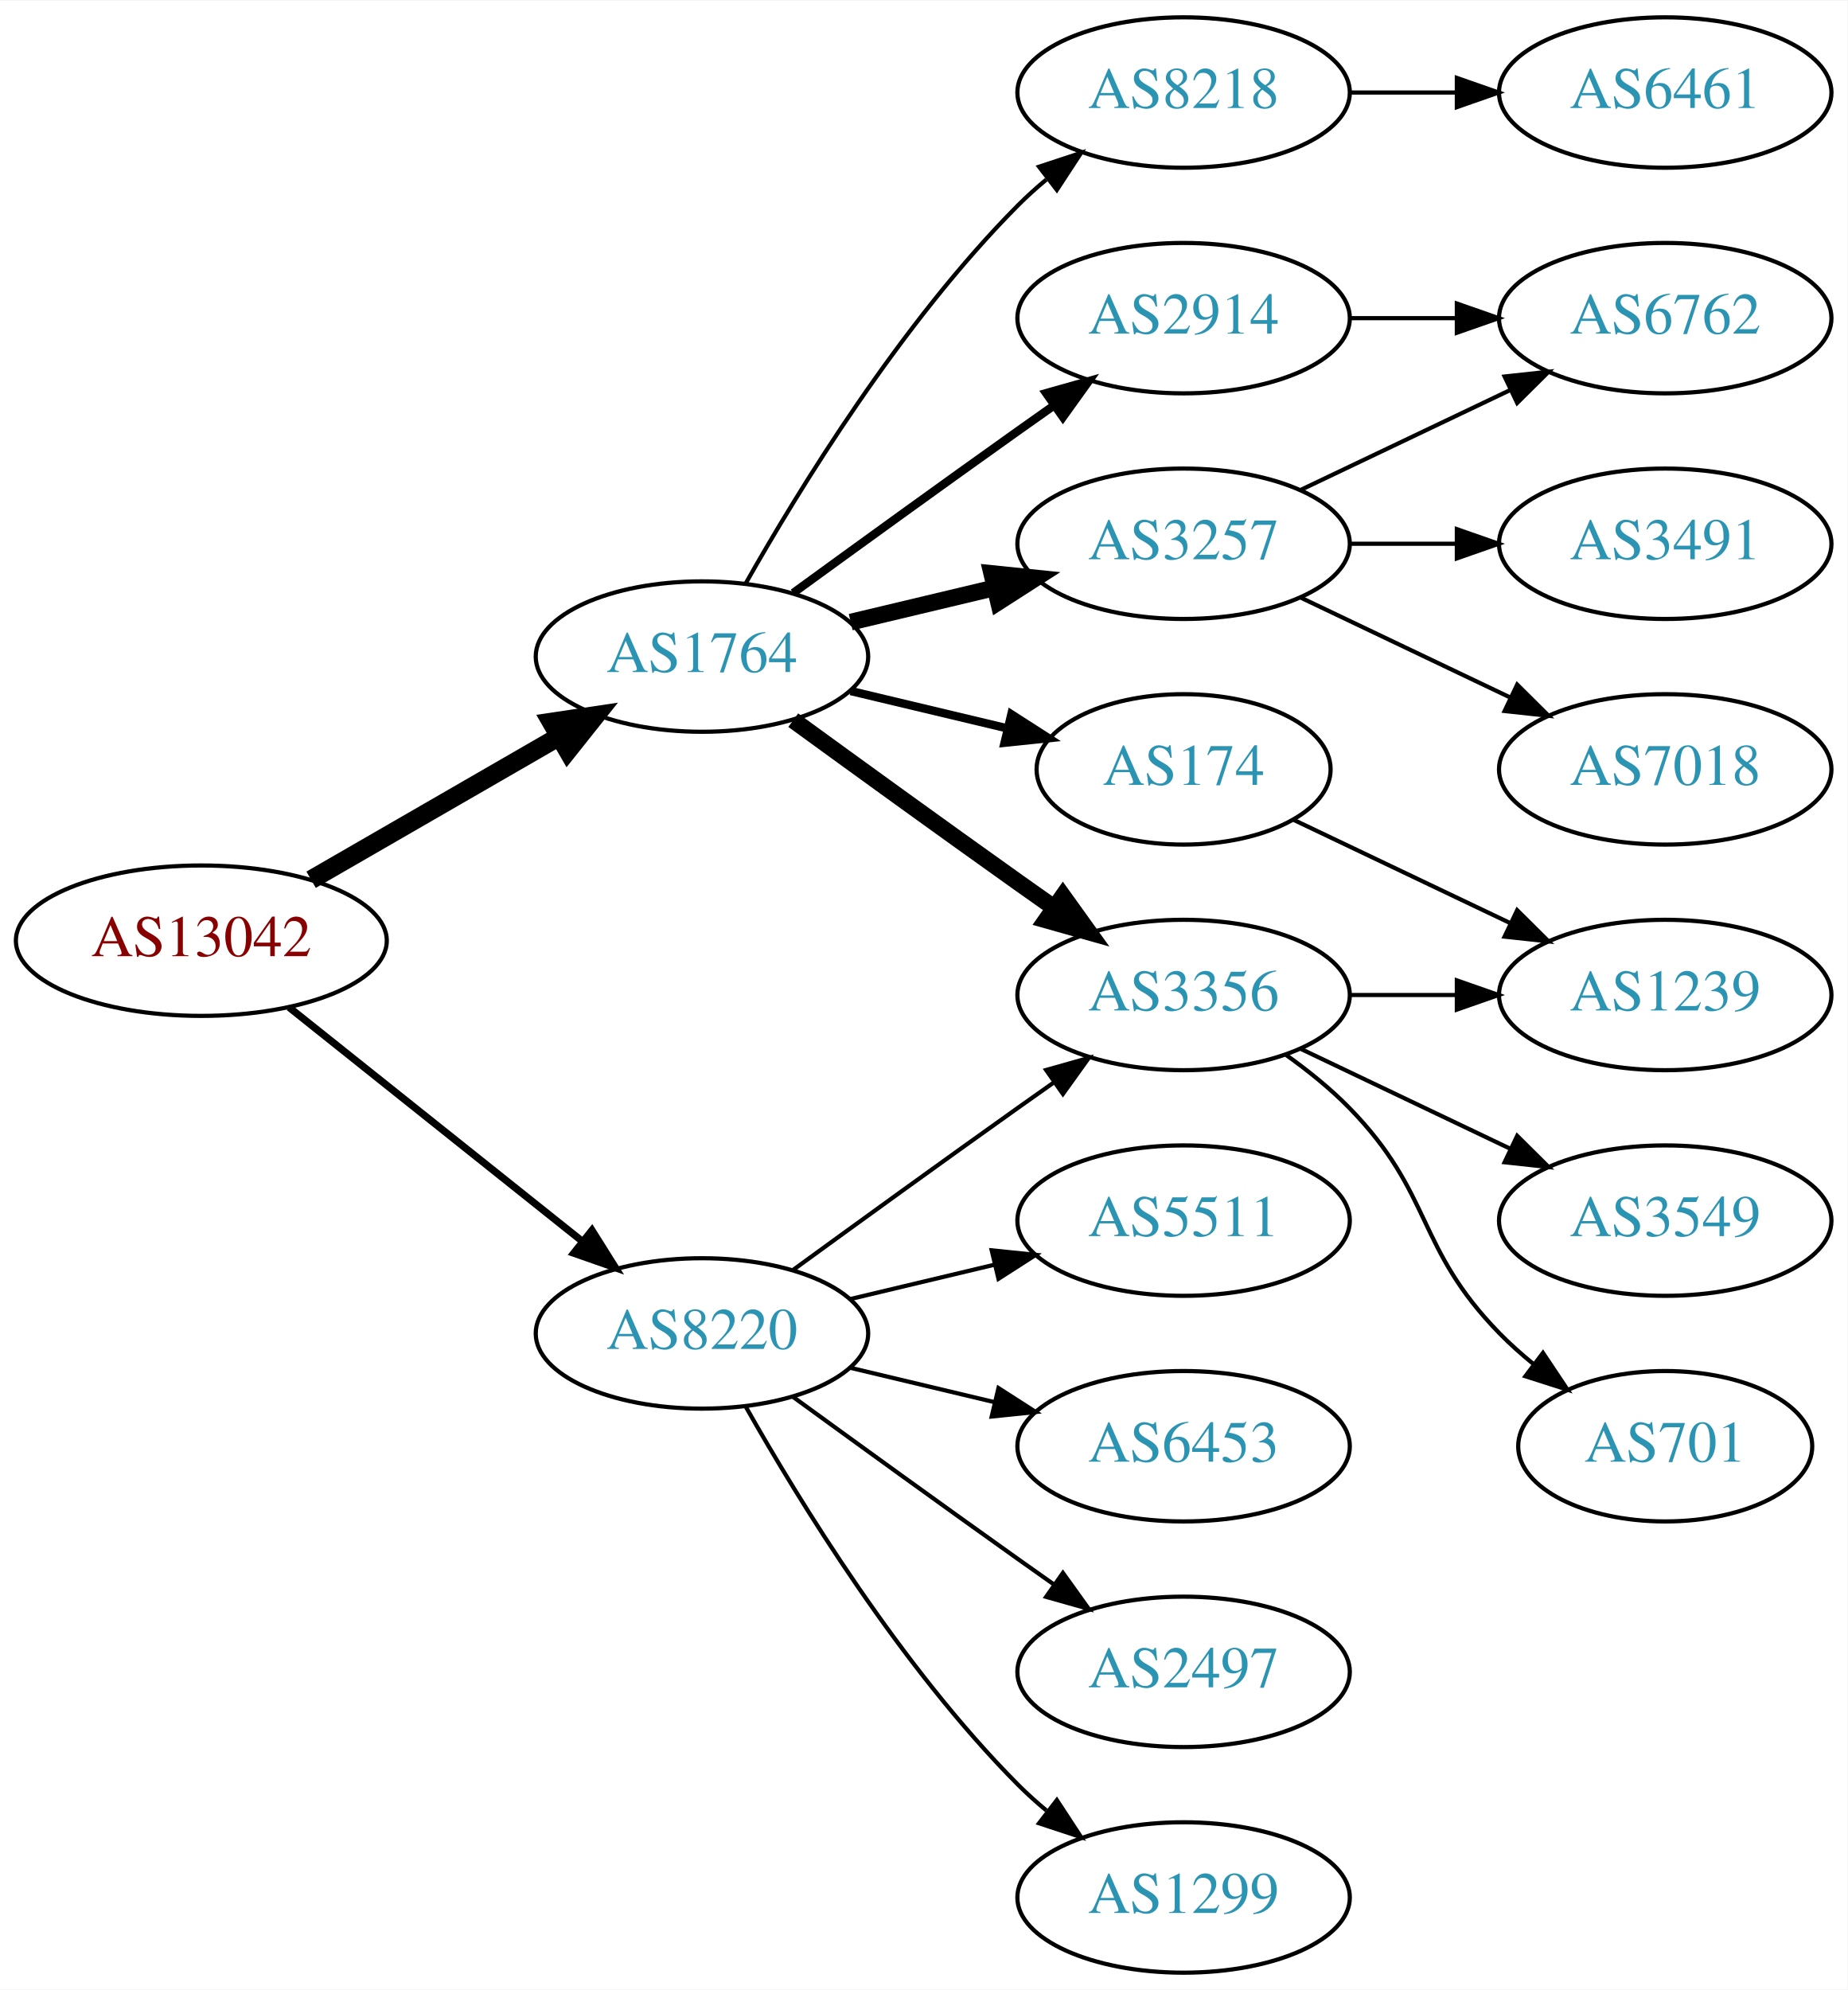
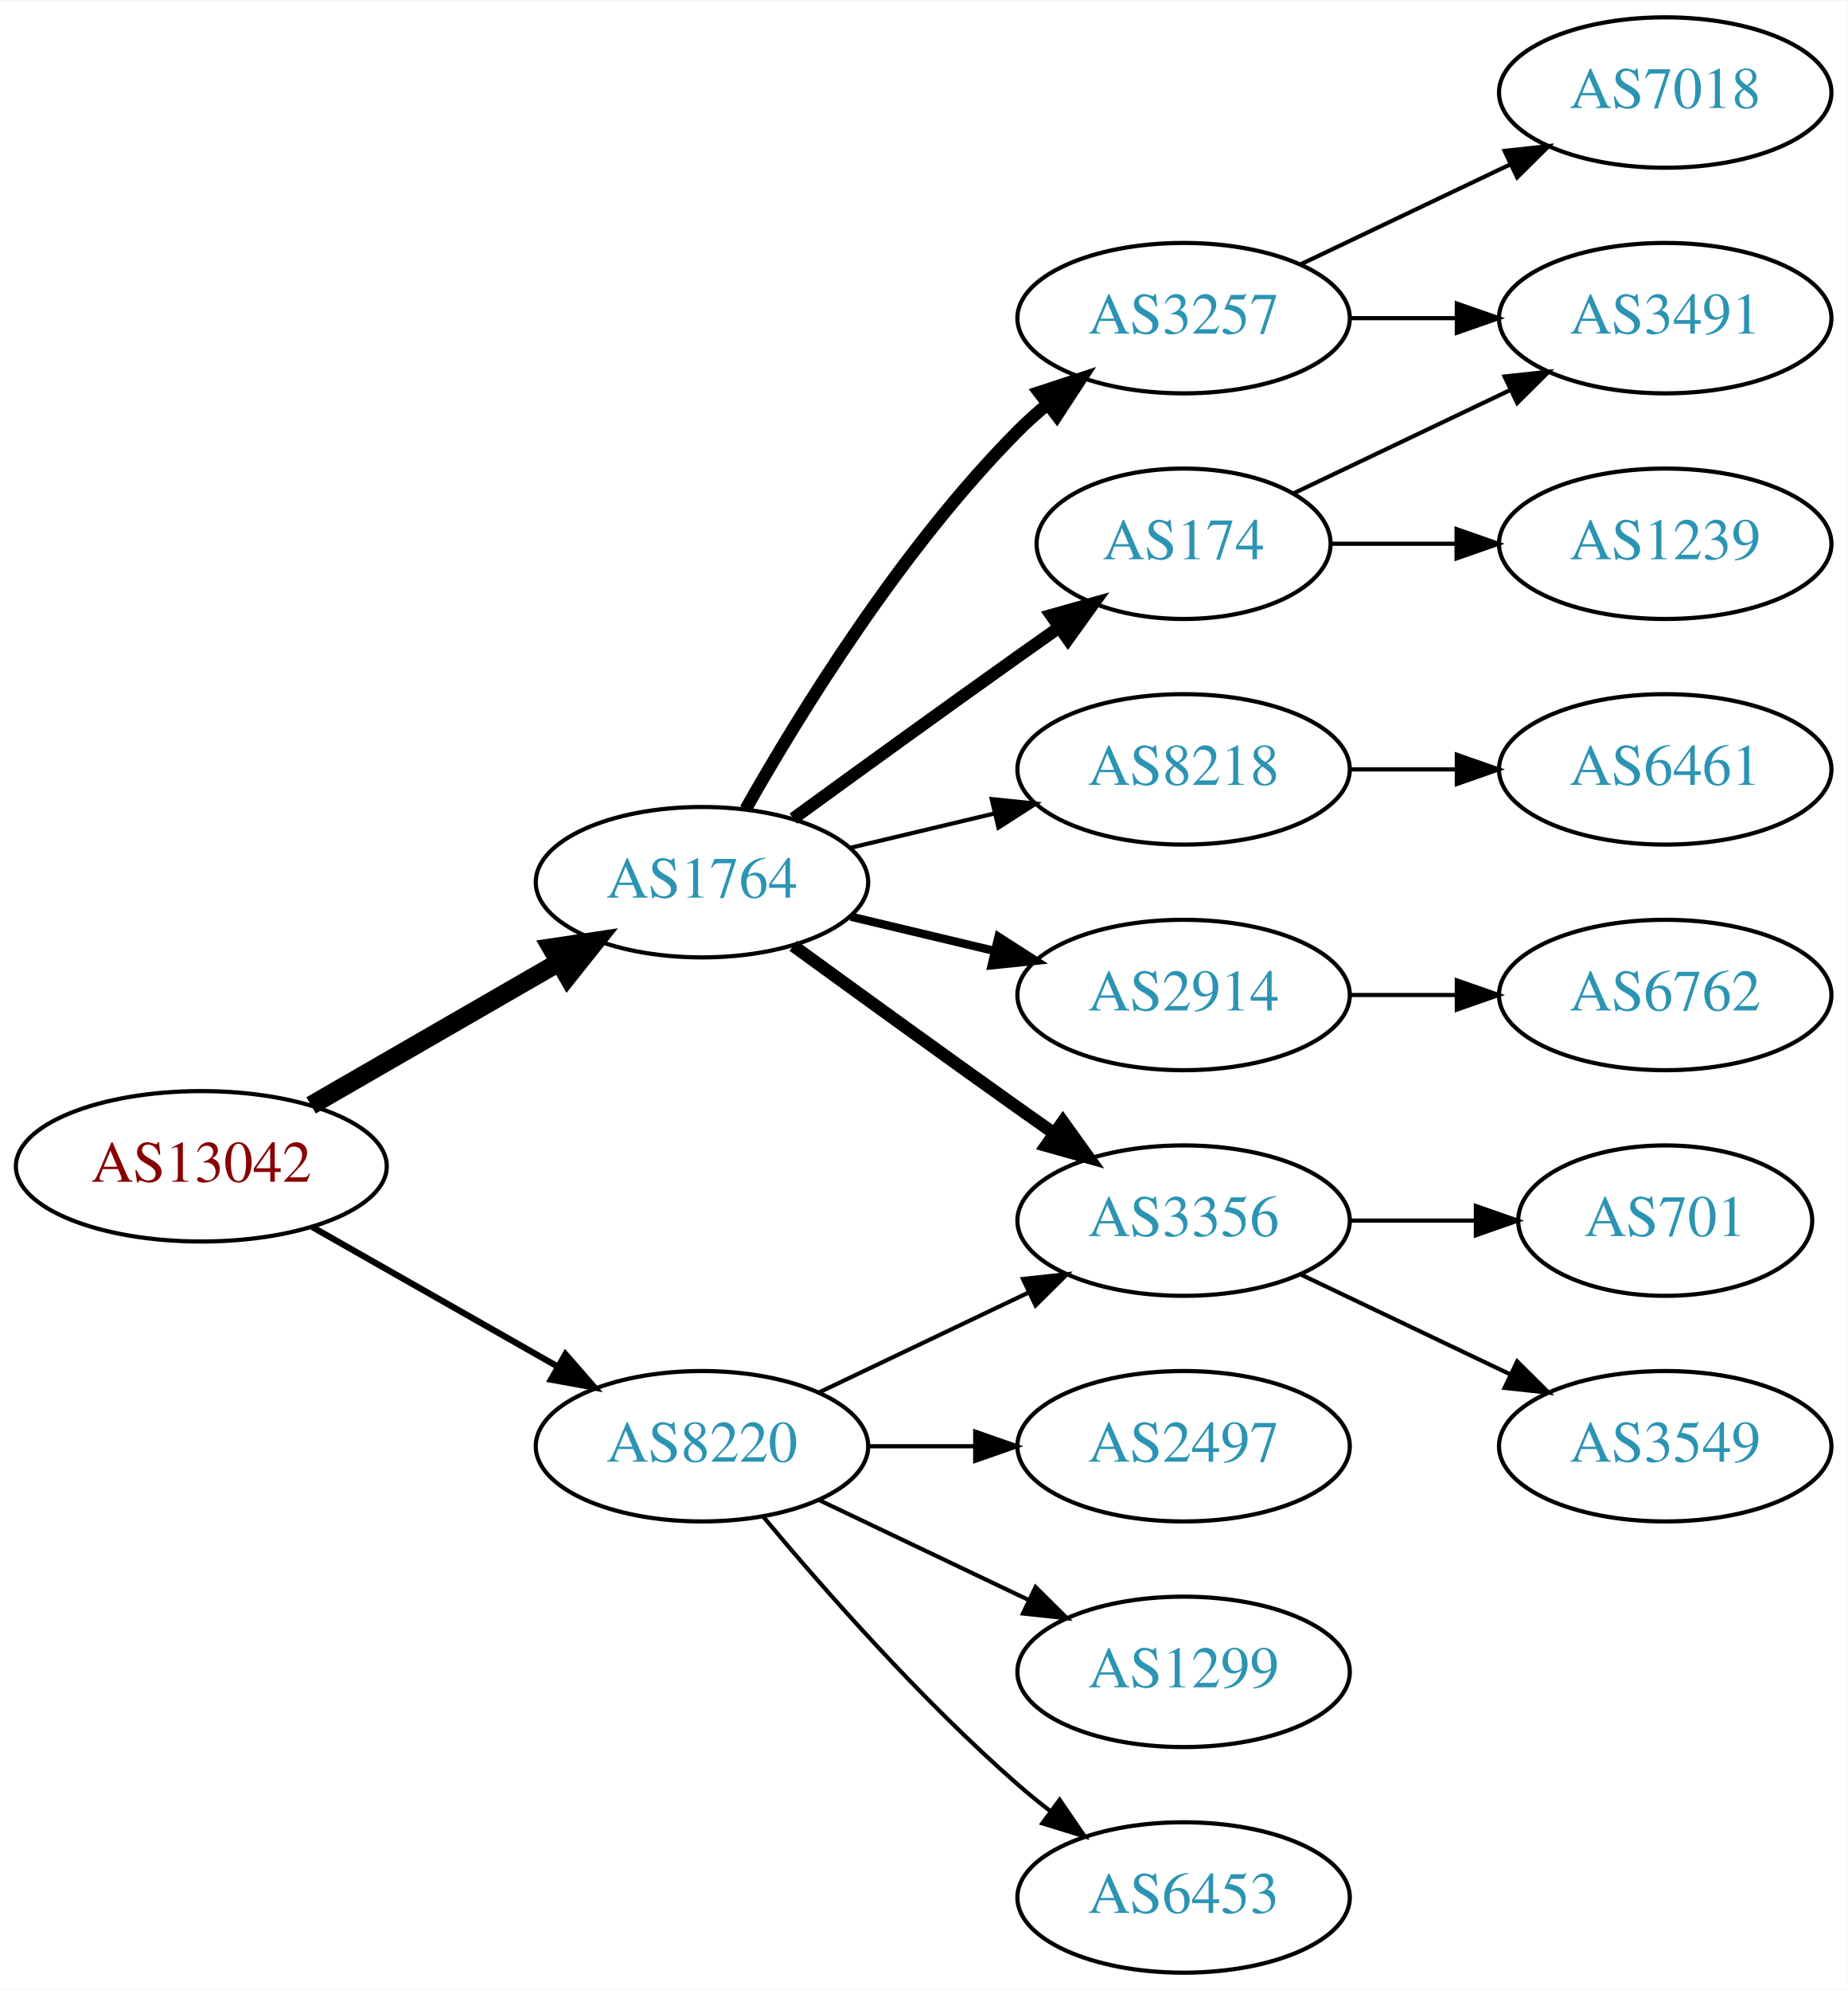
<svg xmlns="http://www.w3.org/2000/svg" xmlns:xlink="http://www.w3.org/1999/xlink" width="442pt" height="476pt" viewBox="0.00 0.00 442.27 476.00">
  <g id="graph0" class="graph" transform="scale(1 1) rotate(0) translate(4 472)">
    <polygon fill="white" stroke="none" points="-4,4 -4,-472 438.271,-472 438.271,4 -4,4" />
    <g id="node1" class="node">
      <g id="a_node1">
        <a xlink:href="/asn/13042" xlink:title="AS13042 ~ Oesterreichische Nationalbank [AT]">
-           <ellipse fill="#ffffff" stroke="black" cx="44.196" cy="-247" rx="44.393" ry="18" />
-           <text text-anchor="middle" x="44.196" y="-243.3" font-family="Times,serif" font-size="14.00" fill="#880000">AS13042</text>
+           <ellipse fill="#ffffff" stroke="black" cx="44.196" cy="-193" rx="44.393" ry="18" />
+           <text text-anchor="middle" x="44.196" y="-189.3" font-family="Times,serif" font-size="14.00" fill="#880000">AS13042</text>
        </a>
      </g>
    </g>
    <g id="node2" class="node">
      <g id="a_node2">
        <a xlink:href="/asn/1764" xlink:title="AS1764 ~ NEXTLAYER-AS [AT]">
-           <ellipse fill="#ffffff" stroke="black" cx="164.039" cy="-315" rx="39.794" ry="18" />
-           <text text-anchor="middle" x="164.039" y="-311.3" font-family="Times,serif" font-size="14.00" fill="#2c94b3">AS1764</text>
+           <ellipse fill="#ffffff" stroke="black" cx="164.039" cy="-261" rx="39.794" ry="18" />
+           <text text-anchor="middle" x="164.039" y="-257.3" font-family="Times,serif" font-size="14.00" fill="#2c94b3">AS1764</text>
        </a>
      </g>
    </g>
    <g id="edge1" class="edge">
-       <path fill="none" stroke="black" stroke-width="4.5" d="M70.476,-261.588C87.796,-271.582 110.947,-284.941 129.763,-295.799" />
-       <polygon fill="black" stroke="black" stroke-width="4.5" points="127.978,-299.314 138.607,-300.902 131.914,-292.493 127.978,-299.314" />
+       <path fill="none" stroke="black" stroke-width="4.5" d="M70.476,-207.588C87.796,-217.582 110.947,-230.941 129.763,-241.799" />
+       <polygon fill="black" stroke="black" stroke-width="4.5" points="127.978,-245.314 138.607,-246.902 131.914,-238.493 127.978,-245.314" />
    </g>
    <g id="node3" class="node">
      <g id="a_node3">
        <a xlink:href="/asn/8220" xlink:title="AS8220 ~ COLT [GB]">
-           <ellipse fill="#ffffff" stroke="black" cx="164.039" cy="-153" rx="39.794" ry="18" />
-           <text text-anchor="middle" x="164.039" y="-149.3" font-family="Times,serif" font-size="14.00" fill="#2c94b3">AS8220</text>
+           <ellipse fill="#ffffff" stroke="black" cx="164.039" cy="-126" rx="39.794" ry="18" />
+           <text text-anchor="middle" x="164.039" y="-122.3" font-family="Times,serif" font-size="14.00" fill="#2c94b3">AS8220</text>
        </a>
      </g>
    </g>
    <g id="edge2" class="edge">
-       <path fill="none" stroke="black" stroke-width="1.731" d="M65.186,-231.054C84.518,-215.634 113.969,-192.141 135.512,-174.957" />
-       <polygon fill="black" stroke="black" stroke-width="1.731" points="137.708,-177.682 143.343,-168.71 133.343,-172.21 137.708,-177.682" />
+       <path fill="none" stroke="black" stroke-width="1.5" d="M70.766,-178.462C87.985,-168.672 110.871,-155.66 129.542,-145.045" />
+       <polygon fill="black" stroke="black" stroke-width="1.5" points="131.363,-148.036 138.326,-140.05 127.903,-141.95 131.363,-148.036" />
    </g>
    <g id="node4" class="node">
      <g id="a_node4">
-         <a xlink:href="/asn/2914" xlink:title="AS2914 ~ NTT America, Inc. [US]">
+         <a xlink:href="/asn/3257" xlink:title="AS3257 ~ GTT [DE]">
          <ellipse fill="#ffffff" stroke="black" cx="279.332" cy="-396" rx="39.794" ry="18" />
-           <text text-anchor="middle" x="279.332" y="-392.3" font-family="Times,serif" font-size="14.00" fill="#2c94b3">AS2914</text>
+           <text text-anchor="middle" x="279.332" y="-392.3" font-family="Times,serif" font-size="14.00" fill="#2c94b3">AS3257</text>
        </a>
      </g>
    </g>
    <g id="edge3" class="edge">
-       <path fill="none" stroke="black" stroke-width="2" d="M185.887,-330.222C200.821,-341.091 221.435,-356.025 239.685,-369 242.506,-371.005 245.449,-373.085 248.397,-375.159" />
-       <polygon fill="black" stroke="black" stroke-width="2" points="246.424,-378.05 256.621,-380.926 250.443,-372.319 246.424,-378.05" />
+       <path fill="none" stroke="black" stroke-width="3" d="M174.498,-278.49C187.28,-301.096 211.712,-340.886 239.685,-369 241.796,-371.121 244.092,-373.188 246.477,-375.171" />
+       <polygon fill="black" stroke="black" stroke-width="3" points="244.73,-378.242 254.793,-381.556 248.993,-372.69 244.73,-378.242" />
    </g>
    <g id="node5" class="node">
      <g id="a_node5">
-         <a xlink:href="/asn/3257" xlink:title="AS3257 ~ GTT [DE]">
-           <ellipse fill="#ffffff" stroke="black" cx="279.332" cy="-342" rx="39.794" ry="18" />
-           <text text-anchor="middle" x="279.332" y="-338.3" font-family="Times,serif" font-size="14.00" fill="#2c94b3">AS3257</text>
+         <a xlink:href="/asn/174" xlink:title="AS174 ~ Cogent Communications [US]">
+           <ellipse fill="#ffffff" stroke="black" cx="279.332" cy="-342" rx="35.194" ry="18" />
+           <text text-anchor="middle" x="279.332" y="-338.3" font-family="Times,serif" font-size="14.00" fill="#2c94b3">AS174</text>
        </a>
      </g>
    </g>
    <g id="edge4" class="edge">
-       <path fill="none" stroke="black" stroke-width="4" d="M199.646,-323.248C210.517,-325.838 222.671,-328.735 234.114,-331.462" />
-       <polygon fill="black" stroke="black" stroke-width="4" points="233.397,-334.889 243.936,-333.803 235.02,-328.08 233.397,-334.889" />
+       <path fill="none" stroke="black" stroke-width="3" d="M185.887,-276.222C200.821,-287.091 221.435,-302.025 239.685,-315 242.895,-317.282 246.264,-319.661 249.619,-322.018" />
+       <polygon fill="black" stroke="black" stroke-width="3" points="247.631,-324.899 257.83,-327.77 251.647,-319.166 247.631,-324.899" />
    </g>
    <g id="node6" class="node">
      <g id="a_node6">
-         <a xlink:href="/asn/3356" xlink:title="AS3356 ~ Level 3 Parent, LLC [US]">
-           <ellipse fill="#ffffff" stroke="black" cx="279.332" cy="-234" rx="39.794" ry="18" />
-           <text text-anchor="middle" x="279.332" y="-230.3" font-family="Times,serif" font-size="14.00" fill="#2c94b3">AS3356</text>
+         <a xlink:href="/asn/8218" xlink:title="AS8218 ~ legacy Neotelecoms [FR]">
+           <ellipse fill="#ffffff" stroke="black" cx="279.332" cy="-288" rx="39.794" ry="18" />
+           <text text-anchor="middle" x="279.332" y="-284.3" font-family="Times,serif" font-size="14.00" fill="#2c94b3">AS8218</text>
        </a>
      </g>
    </g>
    <g id="edge5" class="edge">
-       <path fill="none" stroke="black" stroke-width="4" d="M185.887,-299.778C200.821,-288.909 221.435,-273.975 239.685,-261 242.506,-258.995 245.449,-256.915 248.397,-254.841" />
-       <polygon fill="black" stroke="black" stroke-width="4" points="250.443,-257.681 256.621,-249.074 246.424,-251.95 250.443,-257.681" />
+       <path fill="none" stroke="black" d="M199.646,-269.248C210.517,-271.838 222.671,-274.735 234.114,-277.462" />
+       <polygon fill="black" stroke="black" points="233.397,-280.889 243.936,-279.803 235.02,-274.08 233.397,-280.889" />
    </g>
    <g id="node7" class="node">
      <g id="a_node7">
-         <a xlink:href="/asn/174" xlink:title="AS174 ~ Cogent Communications [US]">
-           <ellipse fill="#ffffff" stroke="black" cx="279.332" cy="-288" rx="35.194" ry="18" />
-           <text text-anchor="middle" x="279.332" y="-284.3" font-family="Times,serif" font-size="14.00" fill="#2c94b3">AS174</text>
+         <a xlink:href="/asn/2914" xlink:title="AS2914 ~ NTT America, Inc. [US]">
+           <ellipse fill="#ffffff" stroke="black" cx="279.332" cy="-234" rx="39.794" ry="18" />
+           <text text-anchor="middle" x="279.332" y="-230.3" font-family="Times,serif" font-size="14.00" fill="#2c94b3">AS2914</text>
        </a>
      </g>
    </g>
    <g id="edge6" class="edge">
-       <path fill="none" stroke="black" stroke-width="2" d="M199.646,-306.752C211.44,-303.942 224.745,-300.771 237.013,-297.847" />
-       <polygon fill="black" stroke="black" stroke-width="2" points="238.101,-301.186 247.018,-295.463 236.479,-294.376 238.101,-301.186" />
+       <path fill="none" stroke="black" stroke-width="2" d="M199.646,-252.752C210.517,-250.162 222.671,-247.265 234.114,-244.538" />
+       <polygon fill="black" stroke="black" stroke-width="2" points="235.02,-247.92 243.936,-242.197 233.397,-241.111 235.02,-247.92" />
    </g>
    <g id="node8" class="node">
      <g id="a_node8">
-         <a xlink:href="/asn/8218" xlink:title="AS8218 ~ legacy Neotelecoms [FR]">
-           <ellipse fill="#ffffff" stroke="black" cx="279.332" cy="-450" rx="39.794" ry="18" />
-           <text text-anchor="middle" x="279.332" y="-446.3" font-family="Times,serif" font-size="14.00" fill="#2c94b3">AS8218</text>
+         <a xlink:href="/asn/3356" xlink:title="AS3356 ~ Level 3 Parent, LLC [US]">
+           <ellipse fill="#ffffff" stroke="black" cx="279.332" cy="-180" rx="39.794" ry="18" />
+           <text text-anchor="middle" x="279.332" y="-176.3" font-family="Times,serif" font-size="14.00" fill="#2c94b3">AS3356</text>
        </a>
      </g>
    </g>
    <g id="edge7" class="edge">
-       <path fill="none" stroke="black" d="M174.498,-332.49C187.28,-355.096 211.712,-394.886 239.685,-423 241.796,-425.121 244.092,-427.188 246.477,-429.171" />
-       <polygon fill="black" stroke="black" points="244.73,-432.242 254.793,-435.556 248.993,-426.69 244.73,-432.242" />
-     </g>
-     <g id="edge19" class="edge">
-       <path fill="none" stroke="black" d="M185.887,-168.222C200.821,-179.091 221.435,-194.025 239.685,-207 242.506,-209.005 245.449,-211.085 248.397,-213.159" />
-       <polygon fill="black" stroke="black" points="246.424,-216.05 256.621,-218.926 250.443,-210.319 246.424,-216.05" />
+       <path fill="none" stroke="black" stroke-width="3" d="M185.887,-245.778C200.821,-234.909 221.435,-219.975 239.685,-207 242.506,-204.995 245.449,-202.915 248.397,-200.841" />
+       <polygon fill="black" stroke="black" stroke-width="3" points="250.443,-203.681 256.621,-195.074 246.424,-197.95 250.443,-203.681" />
+     </g>
+     <g id="edge16" class="edge">
+       <path fill="none" stroke="black" d="M192.175,-138.934C207.169,-146.081 225.99,-155.052 242.213,-162.785" />
+       <polygon fill="black" stroke="black" points="240.884,-166.028 251.417,-167.171 243.895,-159.709 240.884,-166.028" />
    </g>
    <g id="node16" class="node">
      <g id="a_node16">
-         <a xlink:href="/asn/6453" xlink:title="AS6453 ~ TATA COMMUNICATIONS (AMERICA) INC [US]">
+         <a xlink:href="/asn/2497" xlink:title="AS2497 ~ Internet Initiative Japan Inc. [JP]">
          <ellipse fill="#ffffff" stroke="black" cx="279.332" cy="-126" rx="39.794" ry="18" />
-           <text text-anchor="middle" x="279.332" y="-122.3" font-family="Times,serif" font-size="14.00" fill="#2c94b3">AS6453</text>
+           <text text-anchor="middle" x="279.332" y="-122.3" font-family="Times,serif" font-size="14.00" fill="#2c94b3">AS2497</text>
        </a>
      </g>
    </g>
    <g id="edge17" class="edge">
-       <path fill="none" stroke="black" d="M199.646,-144.752C210.517,-142.162 222.671,-139.265 234.114,-136.538" />
-       <polygon fill="black" stroke="black" points="235.02,-139.92 243.936,-134.197 233.397,-133.111 235.02,-139.92" />
+       <path fill="none" stroke="black" d="M203.711,-126C211.914,-126 220.678,-126 229.21,-126" />
+       <polygon fill="black" stroke="black" points="229.449,-129.5 239.449,-126 229.449,-122.5 229.449,-129.5" />
    </g>
    <g id="node17" class="node">
      <g id="a_node17">
-         <a xlink:href="/asn/2497" xlink:title="AS2497 ~ Internet Initiative Japan Inc. [JP]">
+         <a xlink:href="/asn/1299" xlink:title="AS1299 ~ Telia Carrier [EU]">
          <ellipse fill="#ffffff" stroke="black" cx="279.332" cy="-72" rx="39.794" ry="18" />
-           <text text-anchor="middle" x="279.332" y="-68.3" font-family="Times,serif" font-size="14.00" fill="#2c94b3">AS2497</text>
+           <text text-anchor="middle" x="279.332" y="-68.3" font-family="Times,serif" font-size="14.00" fill="#2c94b3">AS1299</text>
        </a>
      </g>
    </g>
    <g id="edge18" class="edge">
-       <path fill="none" stroke="black" d="M185.887,-137.778C200.821,-126.909 221.435,-111.975 239.685,-99 242.506,-96.995 245.449,-94.915 248.397,-92.841" />
-       <polygon fill="black" stroke="black" points="250.443,-95.681 256.621,-87.074 246.424,-89.95 250.443,-95.681" />
+       <path fill="none" stroke="black" d="M192.175,-113.066C207.169,-105.919 225.99,-96.948 242.213,-89.215" />
+       <polygon fill="black" stroke="black" points="243.895,-92.291 251.417,-84.829 240.884,-85.972 243.895,-92.291" />
    </g>
    <g id="node18" class="node">
      <g id="a_node18">
-         <a xlink:href="/asn/1299" xlink:title="AS1299 ~ Telia Carrier [EU]">
+         <a xlink:href="/asn/6453" xlink:title="AS6453 ~ TATA COMMUNICATIONS (AMERICA) INC [US]">
          <ellipse fill="#ffffff" stroke="black" cx="279.332" cy="-18" rx="39.794" ry="18" />
-           <text text-anchor="middle" x="279.332" y="-14.3" font-family="Times,serif" font-size="14.00" fill="#2c94b3">AS1299</text>
-         </a>
-       </g>
-     </g>
-     <g id="edge20" class="edge">
-       <path fill="none" stroke="black" d="M174.498,-135.51C187.28,-112.904 211.712,-73.114 239.685,-45 241.796,-42.879 244.092,-40.812 246.477,-38.829" />
-       <polygon fill="black" stroke="black" points="248.993,-41.31 254.793,-32.444 244.73,-35.758 248.993,-41.31" />
-     </g>
-     <g id="node19" class="node">
-       <g id="a_node19">
-         <a xlink:href="/asn/5511" xlink:title="AS5511 ~ Orange S.A. [FR]">
-           <ellipse fill="#ffffff" stroke="black" cx="279.332" cy="-180" rx="39.794" ry="18" />
-           <text text-anchor="middle" x="279.332" y="-176.3" font-family="Times,serif" font-size="14.00" fill="#2c94b3">AS5511</text>
-         </a>
-       </g>
-     </g>
-     <g id="edge21" class="edge">
-       <path fill="none" stroke="black" d="M199.646,-161.248C210.517,-163.838 222.671,-166.735 234.114,-169.462" />
-       <polygon fill="black" stroke="black" points="233.397,-172.889 243.936,-171.803 235.02,-166.08 233.397,-172.889" />
-     </g>
-     <g id="node10" class="node">
-       <g id="a_node10">
-         <a xlink:href="/asn/6762" xlink:title="AS6762 ~ TELECOM ITALIA SPARKLE S.p.A. [IT]">
-           <ellipse fill="#ffffff" stroke="black" cx="394.625" cy="-396" rx="39.794" ry="18" />
-           <text text-anchor="middle" x="394.625" y="-392.3" font-family="Times,serif" font-size="14.00" fill="#2c94b3">AS6762</text>
-         </a>
-       </g>
-     </g>
-     <g id="edge15" class="edge">
-       <path fill="none" stroke="black" d="M319.004,-396C327.207,-396 335.971,-396 344.503,-396" />
-       <polygon fill="black" stroke="black" points="344.742,-399.5 354.742,-396 344.742,-392.5 344.742,-399.5" />
+           <text text-anchor="middle" x="279.332" y="-14.3" font-family="Times,serif" font-size="14.00" fill="#2c94b3">AS6453</text>
+         </a>
+       </g>
+     </g>
+     <g id="edge19" class="edge">
+       <path fill="none" stroke="black" d="M178.669,-109.183C192.951,-92.071 216.498,-65.255 239.685,-45 242.151,-42.846 244.789,-40.706 247.487,-38.628" />
+       <polygon fill="black" stroke="black" points="249.66,-41.375 255.641,-32.63 245.512,-35.736 249.66,-41.375" />
    </g>
    <g id="node9" class="node">
      <g id="a_node9">
        <a xlink:href="/asn/3491" xlink:title="AS3491 ~ PCCW Global, Inc. [US]">
-           <ellipse fill="#ffffff" stroke="black" cx="394.625" cy="-342" rx="39.794" ry="18" />
-           <text text-anchor="middle" x="394.625" y="-338.3" font-family="Times,serif" font-size="14.00" fill="#2c94b3">AS3491</text>
+           <ellipse fill="#ffffff" stroke="black" cx="394.625" cy="-396" rx="39.794" ry="18" />
+           <text text-anchor="middle" x="394.625" y="-392.3" font-family="Times,serif" font-size="14.00" fill="#2c94b3">AS3491</text>
        </a>
      </g>
    </g>
    <g id="edge8" class="edge">
-       <path fill="none" stroke="black" d="M319.004,-342C327.207,-342 335.971,-342 344.503,-342" />
-       <polygon fill="black" stroke="black" points="344.742,-345.5 354.742,-342 344.742,-338.5 344.742,-345.5" />
+       <path fill="none" stroke="black" d="M319.004,-396C327.207,-396 335.971,-396 344.503,-396" />
+       <polygon fill="black" stroke="black" points="344.742,-399.5 354.742,-396 344.742,-392.5 344.742,-399.5" />
+     </g>
+     <g id="node10" class="node">
+       <g id="a_node10">
+         <a xlink:href="/asn/7018" xlink:title="AS7018 ~ AT&amp;T Services, Inc. [US]">
+           <ellipse fill="#ffffff" stroke="black" cx="394.625" cy="-450" rx="39.794" ry="18" />
+           <text text-anchor="middle" x="394.625" y="-446.3" font-family="Times,serif" font-size="14.00" fill="#2c94b3">AS7018</text>
+         </a>
+       </g>
    </g>
    <g id="edge9" class="edge">
-       <path fill="none" stroke="black" d="M307.468,-354.934C322.462,-362.081 341.283,-371.052 357.506,-378.785" />
-       <polygon fill="black" stroke="black" points="356.177,-382.028 366.71,-383.171 359.188,-375.709 356.177,-382.028" />
+       <path fill="none" stroke="black" d="M307.468,-408.934C322.462,-416.081 341.283,-425.052 357.506,-432.785" />
+       <polygon fill="black" stroke="black" points="356.177,-436.028 366.71,-437.171 359.188,-429.709 356.177,-436.028" />
+     </g>
+     <g id="edge11" class="edge">
+       <path fill="none" stroke="black" d="M305.757,-354.119C321.059,-361.413 340.783,-370.814 357.665,-378.86" />
+       <polygon fill="black" stroke="black" points="356.172,-382.026 366.705,-383.169 359.184,-375.707 356.172,-382.026" />
    </g>
    <g id="node11" class="node">
      <g id="a_node11">
-         <a xlink:href="/asn/7018" xlink:title="AS7018 ~ AT&amp;T Services, Inc. [US]">
-           <ellipse fill="#ffffff" stroke="black" cx="394.625" cy="-288" rx="39.794" ry="18" />
-           <text text-anchor="middle" x="394.625" y="-284.3" font-family="Times,serif" font-size="14.00" fill="#2c94b3">AS7018</text>
+         <a xlink:href="/asn/1239" xlink:title="AS1239 ~ Sprint [US]">
+           <ellipse fill="#ffffff" stroke="black" cx="394.625" cy="-342" rx="39.794" ry="18" />
+           <text text-anchor="middle" x="394.625" y="-338.3" font-family="Times,serif" font-size="14.00" fill="#2c94b3">AS1239</text>
        </a>
      </g>
    </g>
    <g id="edge10" class="edge">
-       <path fill="none" stroke="black" d="M307.468,-329.066C322.462,-321.919 341.283,-312.948 357.506,-305.215" />
-       <polygon fill="black" stroke="black" points="359.188,-308.291 366.71,-300.829 356.177,-301.972 359.188,-308.291" />
+       <path fill="none" stroke="black" d="M314.631,-342C324.008,-342 334.358,-342 344.393,-342" />
+       <polygon fill="black" stroke="black" points="344.681,-345.5 354.681,-342 344.681,-338.5 344.681,-345.5" />
    </g>
    <g id="node12" class="node">
      <g id="a_node12">
-         <a xlink:href="/asn/1239" xlink:title="AS1239 ~ Sprint [US]">
+         <a xlink:href="/asn/6461" xlink:title="AS6461 ~ Zayo Bandwidth [US]">
+           <ellipse fill="#ffffff" stroke="black" cx="394.625" cy="-288" rx="39.794" ry="18" />
+           <text text-anchor="middle" x="394.625" y="-284.3" font-family="Times,serif" font-size="14.00" fill="#2c94b3">AS6461</text>
+         </a>
+       </g>
+     </g>
+     <g id="edge12" class="edge">
+       <path fill="none" stroke="black" d="M319.004,-288C327.207,-288 335.971,-288 344.503,-288" />
+       <polygon fill="black" stroke="black" points="344.742,-291.5 354.742,-288 344.742,-284.5 344.742,-291.5" />
+     </g>
+     <g id="node15" class="node">
+       <g id="a_node15">
+         <a xlink:href="/asn/6762" xlink:title="AS6762 ~ TELECOM ITALIA SPARKLE S.p.A. [IT]">
          <ellipse fill="#ffffff" stroke="black" cx="394.625" cy="-234" rx="39.794" ry="18" />
-           <text text-anchor="middle" x="394.625" y="-230.3" font-family="Times,serif" font-size="14.00" fill="#2c94b3">AS1239</text>
-         </a>
-       </g>
-     </g>
-     <g id="edge11" class="edge">
+           <text text-anchor="middle" x="394.625" y="-230.3" font-family="Times,serif" font-size="14.00" fill="#2c94b3">AS6762</text>
+         </a>
+       </g>
+     </g>
+     <g id="edge15" class="edge">
      <path fill="none" stroke="black" d="M319.004,-234C327.207,-234 335.971,-234 344.503,-234" />
      <polygon fill="black" stroke="black" points="344.742,-237.5 354.742,-234 344.742,-230.5 344.742,-237.5" />
    </g>
    <g id="node13" class="node">
      <g id="a_node13">
-         <a xlink:href="/asn/3549" xlink:title="AS3549 ~ Level 3 Parent, LLC [US]">
-           <ellipse fill="#ffffff" stroke="black" cx="394.625" cy="-180" rx="39.794" ry="18" />
-           <text text-anchor="middle" x="394.625" y="-176.3" font-family="Times,serif" font-size="14.00" fill="#2c94b3">AS3549</text>
-         </a>
-       </g>
-     </g>
-     <g id="edge12" class="edge">
-       <path fill="none" stroke="black" d="M307.468,-221.066C322.462,-213.919 341.283,-204.948 357.506,-197.215" />
-       <polygon fill="black" stroke="black" points="359.188,-200.291 366.71,-192.829 356.177,-193.972 359.188,-200.291" />
+         <a xlink:href="/asn/701" xlink:title="AS701 ~ UUNET [US]">
+           <ellipse fill="#ffffff" stroke="black" cx="394.625" cy="-180" rx="35.194" ry="18" />
+           <text text-anchor="middle" x="394.625" y="-176.3" font-family="Times,serif" font-size="14.00" fill="#2c94b3">AS701</text>
+         </a>
+       </g>
+     </g>
+     <g id="edge13" class="edge">
+       <path fill="none" stroke="black" d="M319.004,-180C328.709,-180 339.2,-180 349.163,-180" />
+       <polygon fill="black" stroke="black" points="349.299,-183.5 359.299,-180 349.299,-176.5 349.299,-183.5" />
    </g>
    <g id="node14" class="node">
      <g id="a_node14">
-         <a xlink:href="/asn/701" xlink:title="AS701 ~ UUNET [US]">
-           <ellipse fill="#ffffff" stroke="black" cx="394.625" cy="-126" rx="35.194" ry="18" />
-           <text text-anchor="middle" x="394.625" y="-122.3" font-family="Times,serif" font-size="14.00" fill="#2c94b3">AS701</text>
-         </a>
-       </g>
-     </g>
-     <g id="edge13" class="edge">
-       <path fill="none" stroke="black" d="M303.926,-219.611C309.182,-215.852 314.513,-211.563 318.978,-207 339.151,-186.383 334.806,-173.617 354.978,-153 357.457,-150.466 360.204,-148.017 363.056,-145.696" />
-       <polygon fill="black" stroke="black" points="365.359,-148.343 371.242,-139.532 361.148,-142.752 365.359,-148.343" />
+         <a xlink:href="/asn/3549" xlink:title="AS3549 ~ Level 3 Parent, LLC [US]">
+           <ellipse fill="#ffffff" stroke="black" cx="394.625" cy="-126" rx="39.794" ry="18" />
+           <text text-anchor="middle" x="394.625" y="-122.3" font-family="Times,serif" font-size="14.00" fill="#2c94b3">AS3549</text>
+         </a>
+       </g>
    </g>
    <g id="edge14" class="edge">
-       <path fill="none" stroke="black" d="M305.757,-275.881C321.059,-268.587 340.783,-259.186 357.665,-251.14" />
-       <polygon fill="black" stroke="black" points="359.184,-254.293 366.705,-246.831 356.172,-247.974 359.184,-254.293" />
-     </g>
-     <g id="node15" class="node">
-       <g id="a_node15">
-         <a xlink:href="/asn/6461" xlink:title="AS6461 ~ Zayo Bandwidth [US]">
-           <ellipse fill="#ffffff" stroke="black" cx="394.625" cy="-450" rx="39.794" ry="18" />
-           <text text-anchor="middle" x="394.625" y="-446.3" font-family="Times,serif" font-size="14.00" fill="#2c94b3">AS6461</text>
-         </a>
-       </g>
-     </g>
-     <g id="edge16" class="edge">
-       <path fill="none" stroke="black" d="M319.004,-450C327.207,-450 335.971,-450 344.503,-450" />
-       <polygon fill="black" stroke="black" points="344.742,-453.5 354.742,-450 344.742,-446.5 344.742,-453.5" />
+       <path fill="none" stroke="black" d="M307.468,-167.066C322.462,-159.919 341.283,-150.948 357.506,-143.215" />
+       <polygon fill="black" stroke="black" points="359.188,-146.291 366.71,-138.829 356.177,-139.972 359.188,-146.291" />
    </g>
  </g>
</svg>
